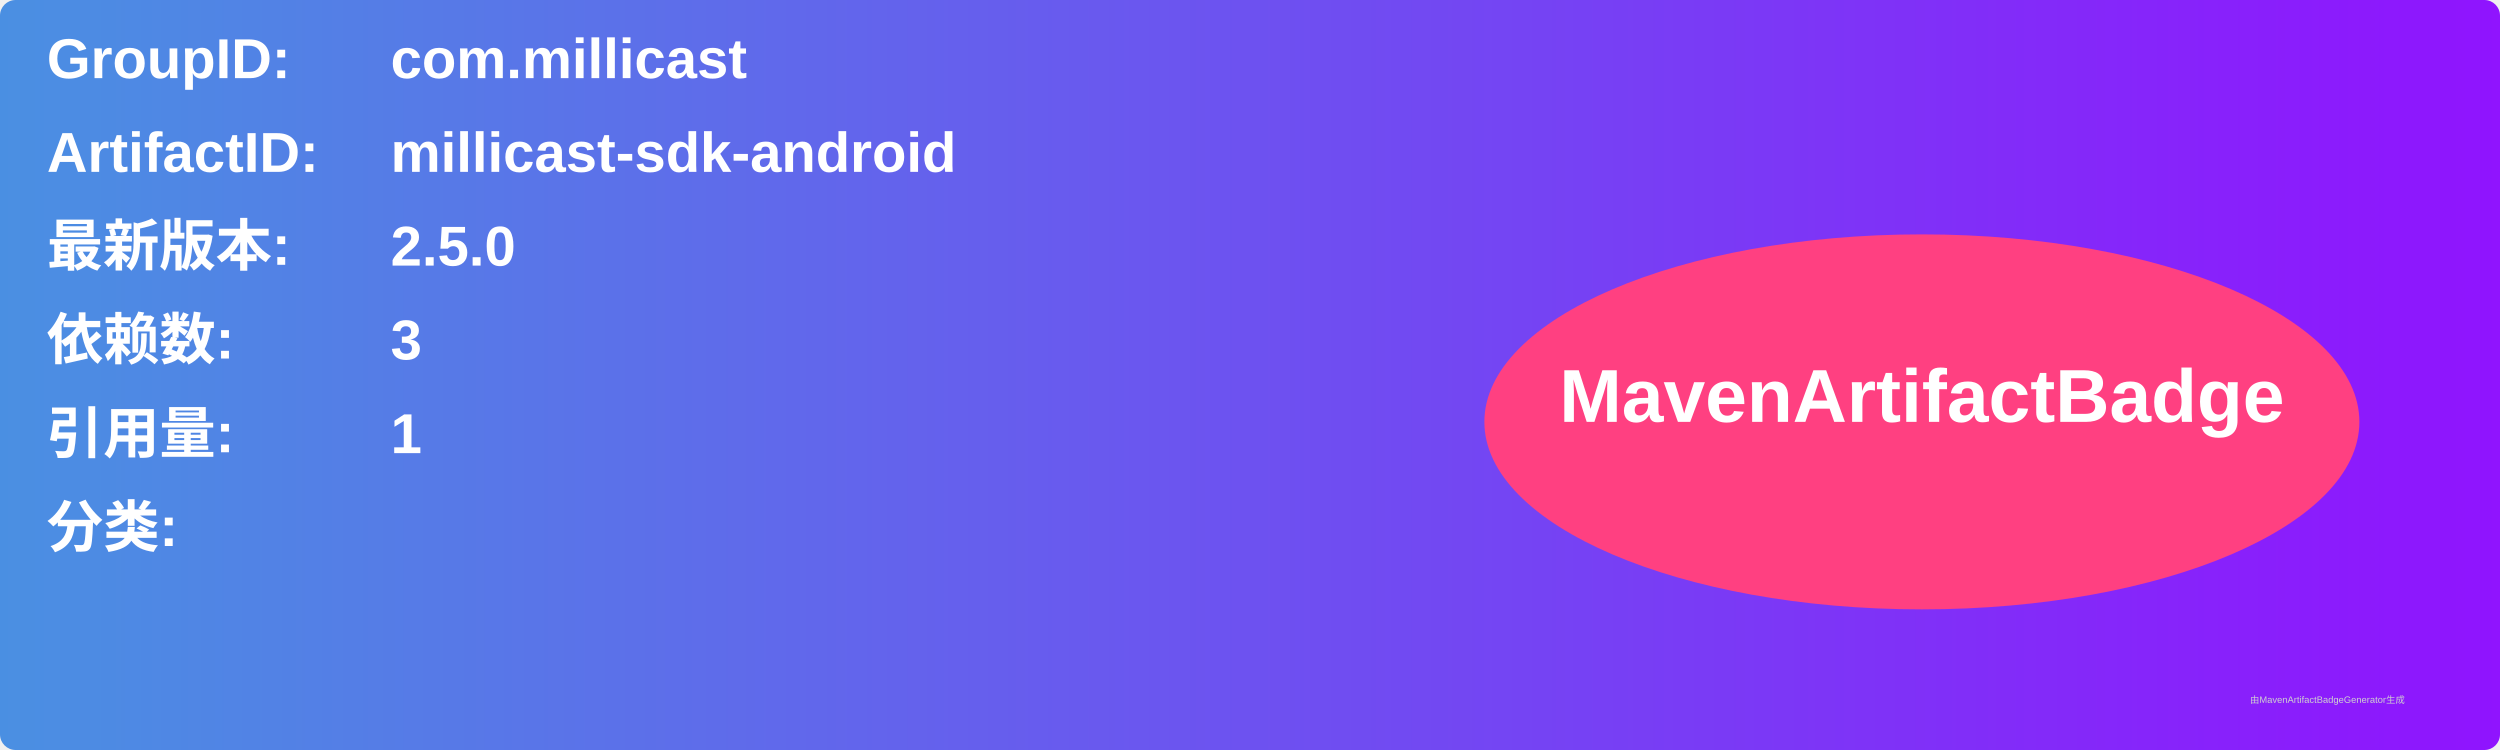
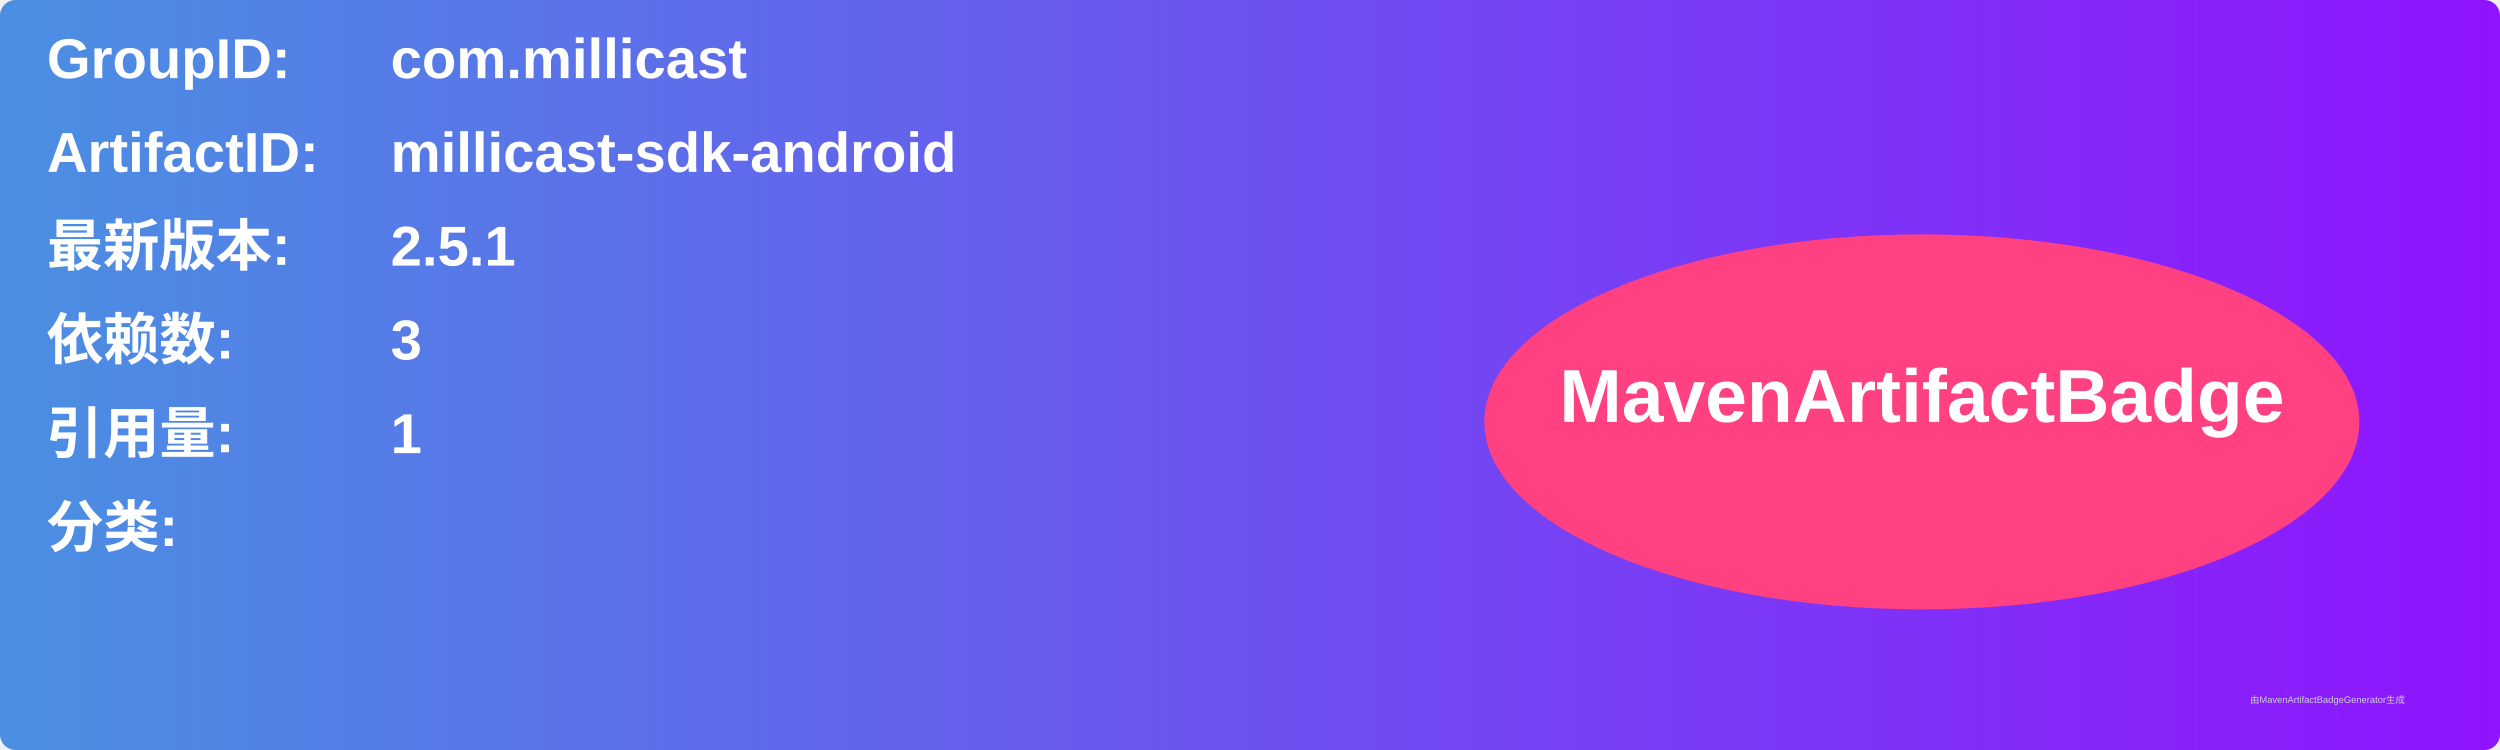
<svg xmlns="http://www.w3.org/2000/svg" width="800" height="240" viewBox="0 0 800 240">
  <linearGradient id="grad" x1="0%" y1="0%" x2="100%" y2="0%">
    <stop offset="0%" stop-color="#4a90e2" />
    <stop offset="100%" stop-color="#9013fe" />
  </linearGradient>
  <rect width="100%" height="100%" rx="5" ry="5" fill="url(#grad)" />
  <g transform="translate(15, 15)">
    <text x="0" y="10" font-family="Arial" font-size="18" fill="white" font-weight="bold" width="260">GroupID:</text>
    <text x="110" y="10" font-family="Arial" font-size="18" fill="white" font-weight="bold" width="460">com.millicast</text>
    <text x="0" y="40" font-family="Arial" font-size="18" fill="white" font-weight="bold" width="260">ArtifactID:</text>
    <text x="110" y="40" font-family="Arial" font-size="18" fill="white" font-weight="bold" width="460">millicast-sdk-android</text>
    <text x="0" y="70" font-family="Arial" font-size="18" fill="white" font-weight="bold">最新版本:</text>
    <text x="110" y="70" font-family="Arial" font-size="18" fill="white" font-weight="bold">
-       <tspan font-weight="bold">2.5.0</tspan>
+       <tspan font-weight="bold">2.5.1</tspan>
    </text>
    <text x="0" y="100" font-family="Arial" font-size="18" fill="white" font-weight="bold">依赖数: </text>
    <text x="110" y="100" font-family="Arial" font-size="18" fill="white">
      <tspan font-weight="bold">3</tspan>
    </text>
    <text x="0" y="130" font-family="Arial" font-size="18" fill="white" font-weight="bold">引用量: </text>
    <text x="110" y="130" font-family="Arial" font-size="18" fill="white">
      <tspan font-weight="bold">1</tspan>
    </text>
    <text x="0" y="160" font-family="Arial" font-size="18" fill="white" font-weight="bold">分类:</text>
    <text x="10" y="190" font-family="Arial" font-size="10" fill="white">
      <tspan font-weight="bold" />
    </text>
    <ellipse cx="600" cy="120" rx="140" ry="60" fill="#ff4081" />
    <text x="600" y="120" text-anchor="middle" font-family="Arial" font-size="24" fill="white" font-weight="bold">MavenArtifactBadge</text>
  </g>
  <text x="720" y="225" font-family="Arial" font-size="3" fill="#d0d0d0">由MavenArtifactBadgeGenerator生成</text>
</svg>
